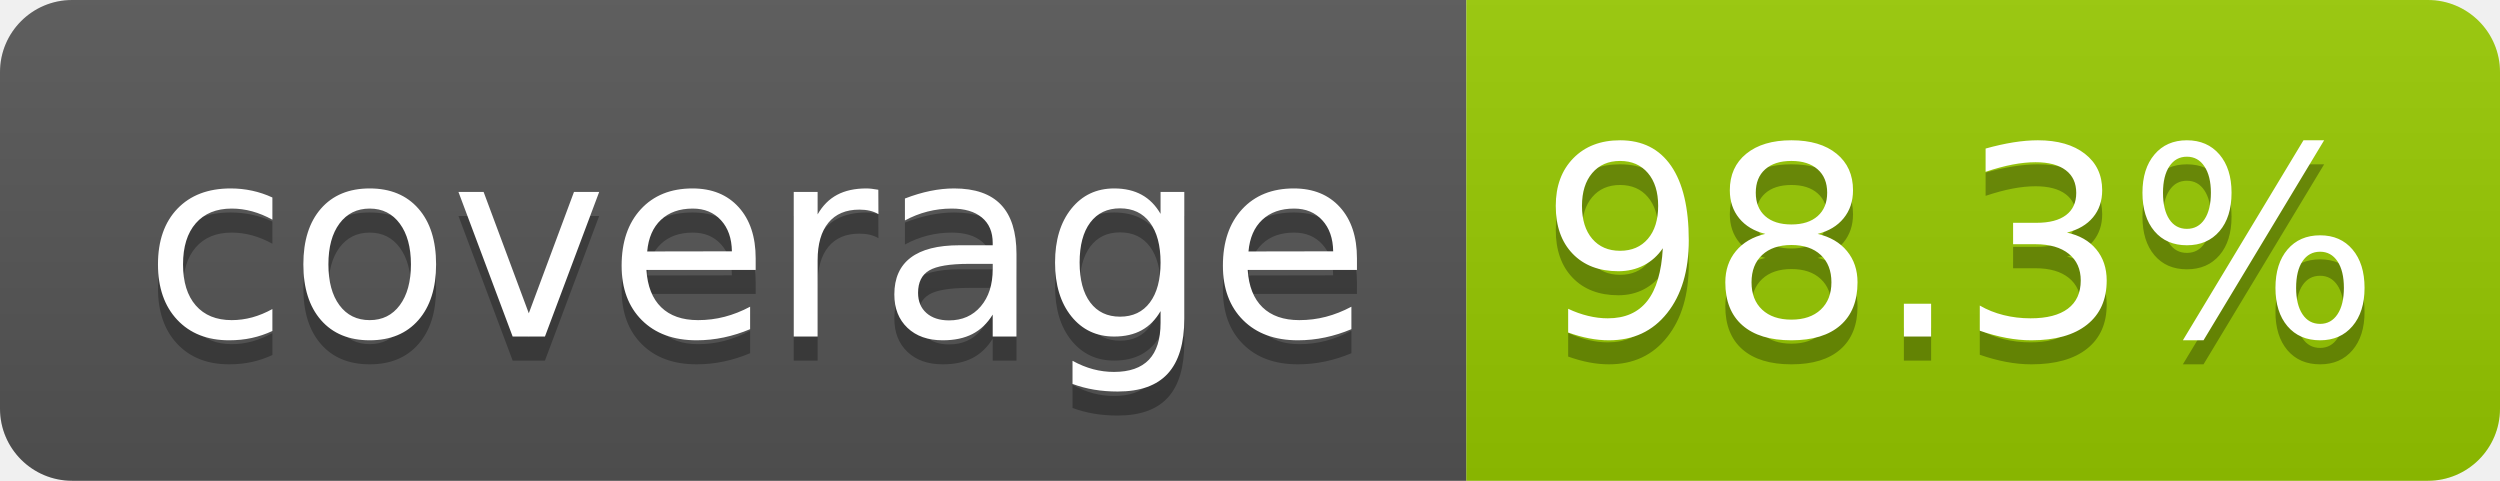
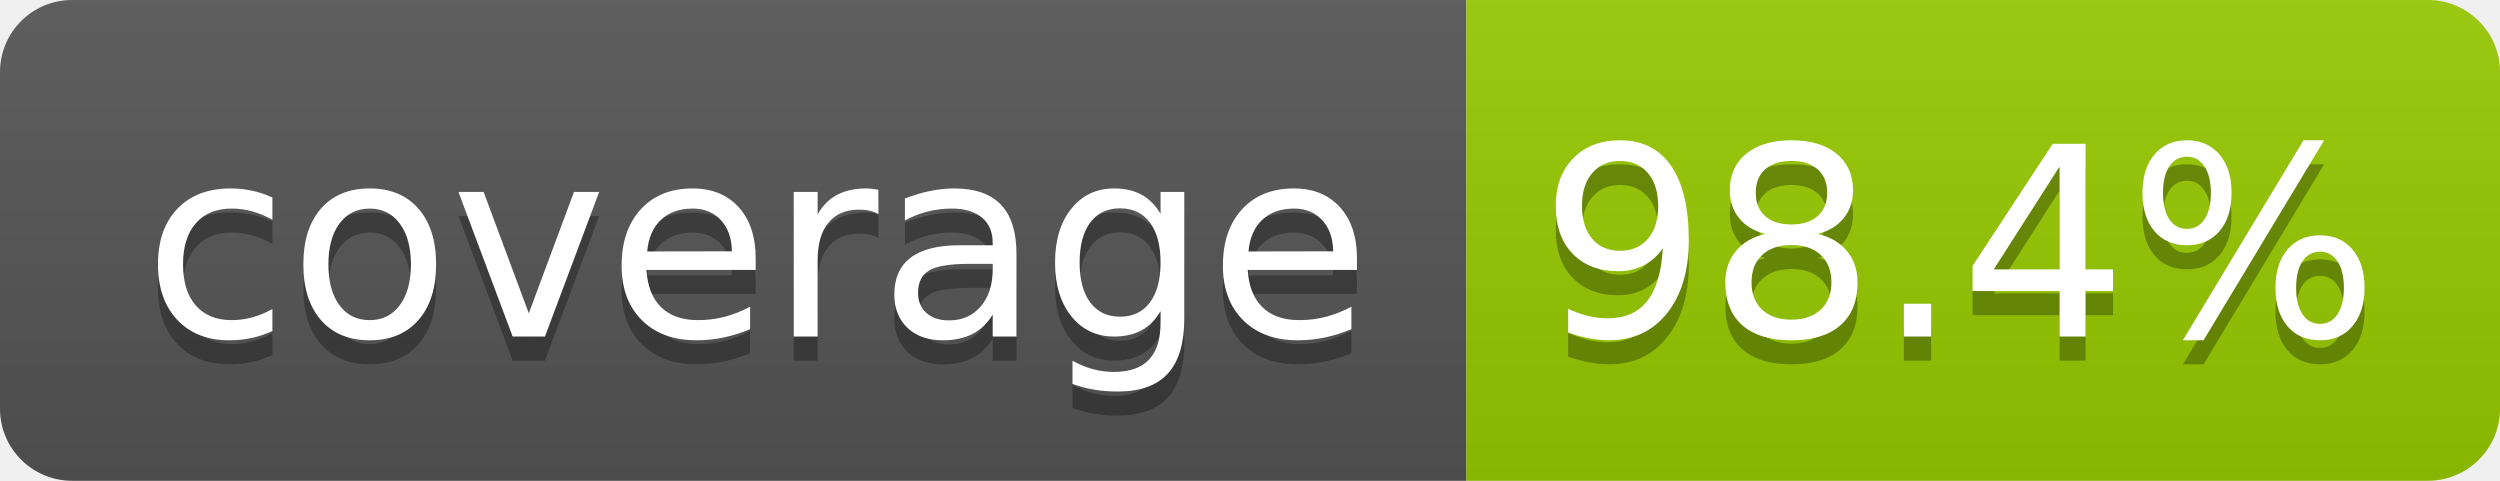
- <svg xmlns="http://www.w3.org/2000/svg" width="104" height="20" role="img" aria-label="coverage: 98.3%">
+ <svg xmlns="http://www.w3.org/2000/svg" width="104" height="20" role="img" aria-label="coverage: 98.4%">
  <linearGradient id="s" x2="0" y2="100%">
    <stop offset="0" stop-color="#bbb" stop-opacity=".1" />
    <stop offset="1" stop-opacity=".1" />
  </linearGradient>
  <clipPath id="r">
    <rect width="104" height="20" rx="3" fill="#fff" />
  </clipPath>
  <g clip-path="url(#r)">
    <rect width="61" height="20" fill="#555" />
    <rect x="61" width="43" height="20" fill="#97ca00" />
    <rect width="104" height="20" fill="url(#s)" />
  </g>
  <g fill="#fff" text-anchor="middle" font-family="Verdana,Geneva,DejaVu Sans,sans-serif" text-rendering="geometricPrecision" font-size="110">
    <text aria-hidden="true" x="315" y="150" fill="#010101" fill-opacity=".3" transform="scale(.1)" textLength="510">coverage</text>
    <text x="315" y="140" transform="scale(.1)" fill="#fff" textLength="510">coverage</text>
-     <text aria-hidden="true" x="815" y="150" fill="#010101" fill-opacity=".3" transform="scale(.1)" textLength="330">98.3%</text>
-     <text x="815" y="140" transform="scale(.1)" fill="#fff" textLength="330">98.3%</text>
+     <text aria-hidden="true" x="815" y="150" fill="#010101" fill-opacity=".3" transform="scale(.1)" textLength="330">98.4%</text>
+     <text x="815" y="140" transform="scale(.1)" fill="#fff" textLength="330">98.4%</text>
  </g>
</svg>
